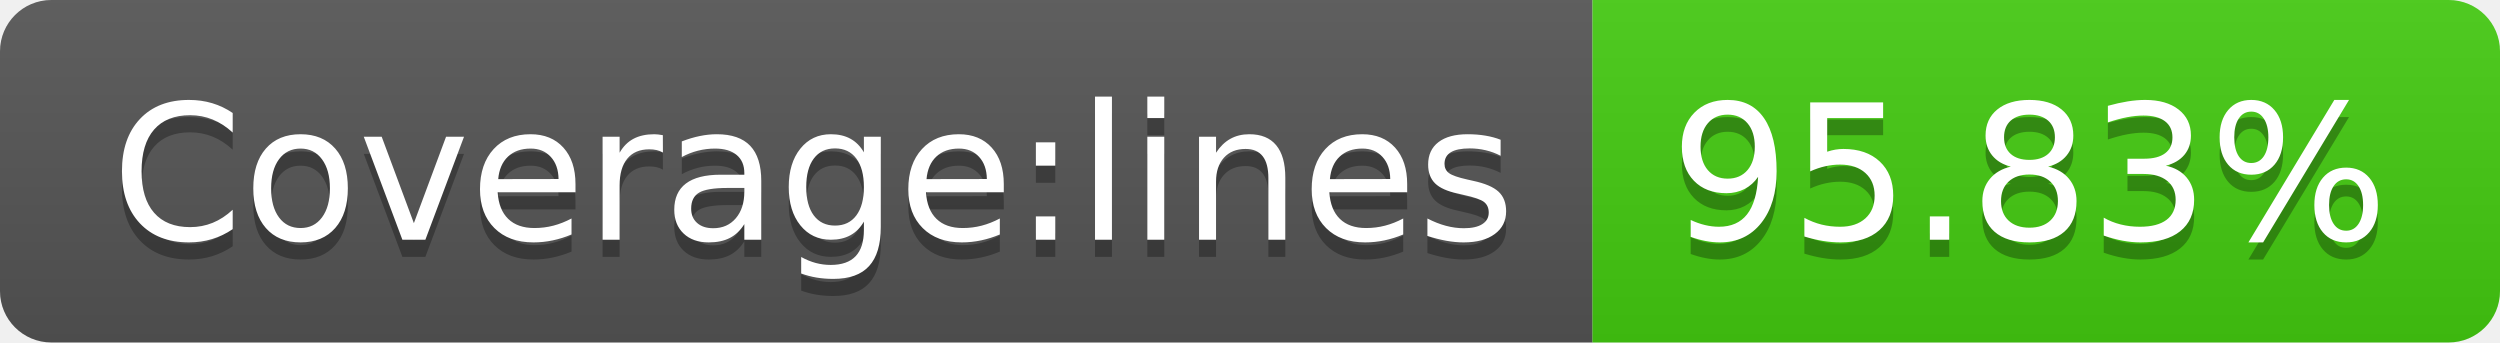
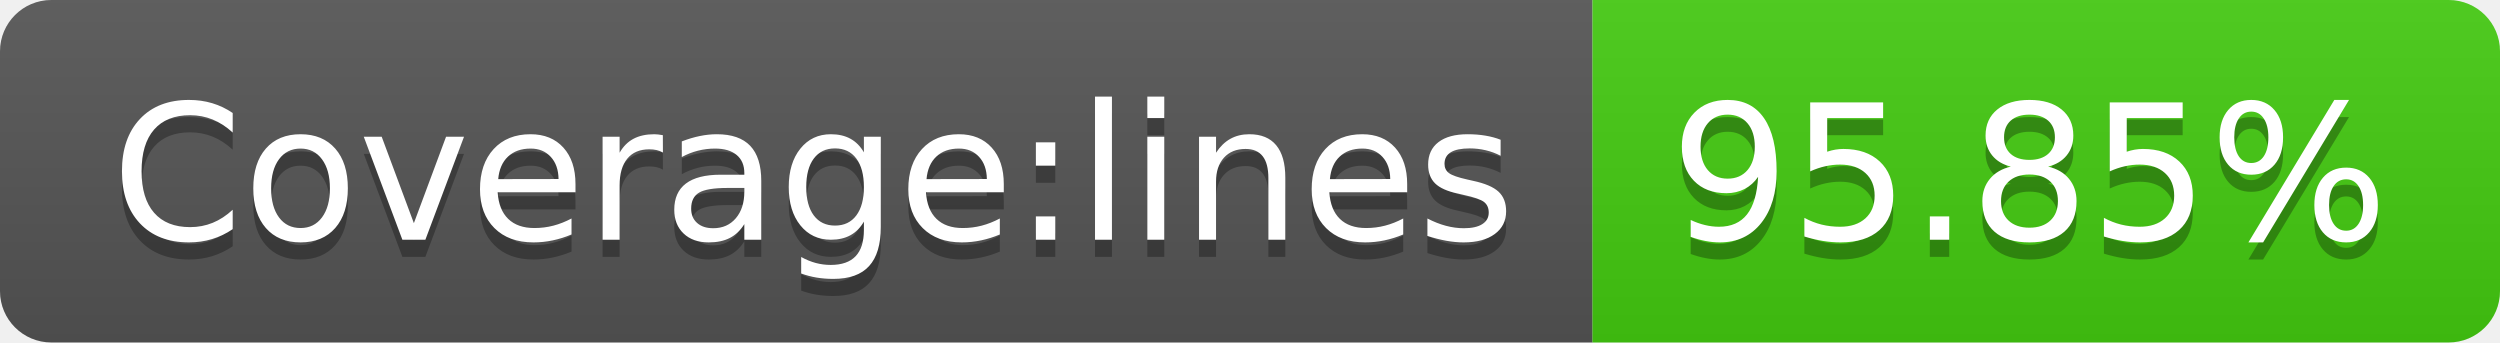
- <svg xmlns="http://www.w3.org/2000/svg" width="146" height="20" role="img" aria-label="Coverage:lines: 95.83%">
+ <svg xmlns="http://www.w3.org/2000/svg" width="146" height="20" role="img" aria-label="Coverage:lines: 95.85%">
  <linearGradient id="s" x2="0" y2="100%">
    <stop offset="0" stop-color="#bbb" stop-opacity=".1" />
    <stop offset="1" stop-opacity=".1" />
  </linearGradient>
  <clipPath id="r">
    <rect width="146" height="20" rx="3" fill="#fff" />
  </clipPath>
  <g clip-path="url(#r)">
    <rect width="93" height="20" fill="#555" />
    <rect x="93" width="53" height="20" fill="#4c1" />
    <rect width="146" height="20" fill="url(#s)" />
  </g>
  <g fill="#fff" text-anchor="middle" font-family="Verdana,Geneva,DejaVu Sans,sans-serif" text-rendering="geometricPrecision" font-size="110">
    <text aria-hidden="true" x="475" y="150" fill="#010101" fill-opacity=".3" transform="scale(.1)" textLength="830">Coverage:lines</text>
    <text x="475" y="140" transform="scale(.1)" fill="#fff" textLength="830">Coverage:lines</text>
-     <text aria-hidden="true" x="1185" y="150" fill="#010101" fill-opacity=".3" transform="scale(.1)" textLength="430">95.83%</text>
-     <text x="1185" y="140" transform="scale(.1)" fill="#fff" textLength="430">95.83%</text>
+     <text aria-hidden="true" x="1185" y="150" fill="#010101" fill-opacity=".3" transform="scale(.1)" textLength="430">95.85%</text>
+     <text x="1185" y="140" transform="scale(.1)" fill="#fff" textLength="430">95.85%</text>
  </g>
</svg>
